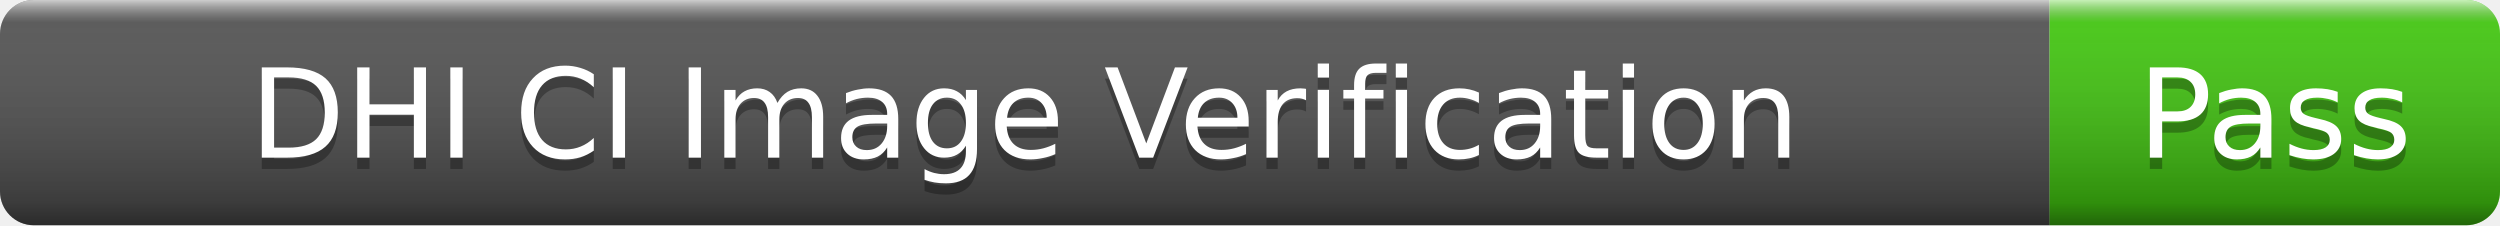
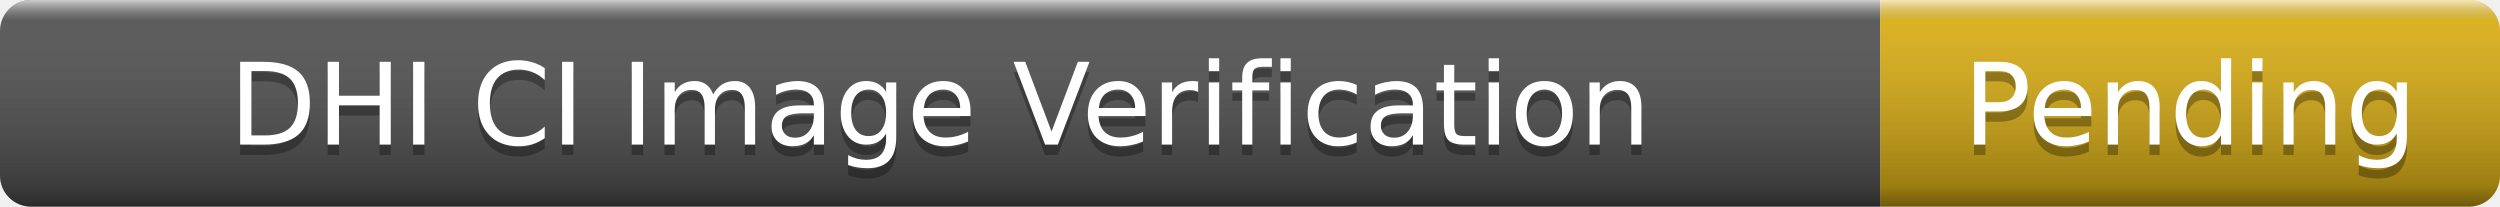
- <svg xmlns="http://www.w3.org/2000/svg" width="222" height="20" role="img" aria-label="DHI CI Image Verification: Pass">
+ <svg xmlns="http://www.w3.org/2000/svg" width="242" height="20" role="img" aria-label="DHI CI Image Verification: Pending">
  <linearGradient id="s" x2="0" y2="100%">
    <stop offset="0" stop-color="#fff" stop-opacity=".7" />
    <stop offset=".1" stop-color="#aaa" stop-opacity=".1" />
    <stop offset=".9" stop-color="#000" stop-opacity=".3" />
    <stop offset="1" stop-color="#000" stop-opacity=".5" />
  </linearGradient>
  <clipPath id="r">
-     <rect width="222" height="20" rx="3" />
+     <rect width="242" height="20" rx="3" />
  </clipPath>
  <g clip-path="url(#r)">
    <rect width="182" height="20" fill="#555" />
-     <rect x="182" width="40" height="20" fill="#4c1" />
-     <rect width="222" height="20" fill="url(#s)" />
+     <rect x="182" width="60" height="20" fill="#dfb317" />
+     <rect width="242" height="20" fill="url(#s)" />
  </g>
  <g fill="#fff" text-anchor="middle" font-family="Verdana,Geneva,DejaVu Sans,sans-serif" font-size="11">
    <text x="91" y="15" fill="#010101" fill-opacity=".3">DHI CI Image Verification</text>
    <text x="91" y="14">DHI CI Image Verification</text>
-     <text x="202" y="15" fill="#010101" fill-opacity=".3">Pass</text>
-     <text x="202" y="14">Pass</text>
+     <text x="212" y="15" fill="#010101" fill-opacity=".3">Pending</text>
+     <text x="212" y="14">Pending</text>
  </g>
</svg>
